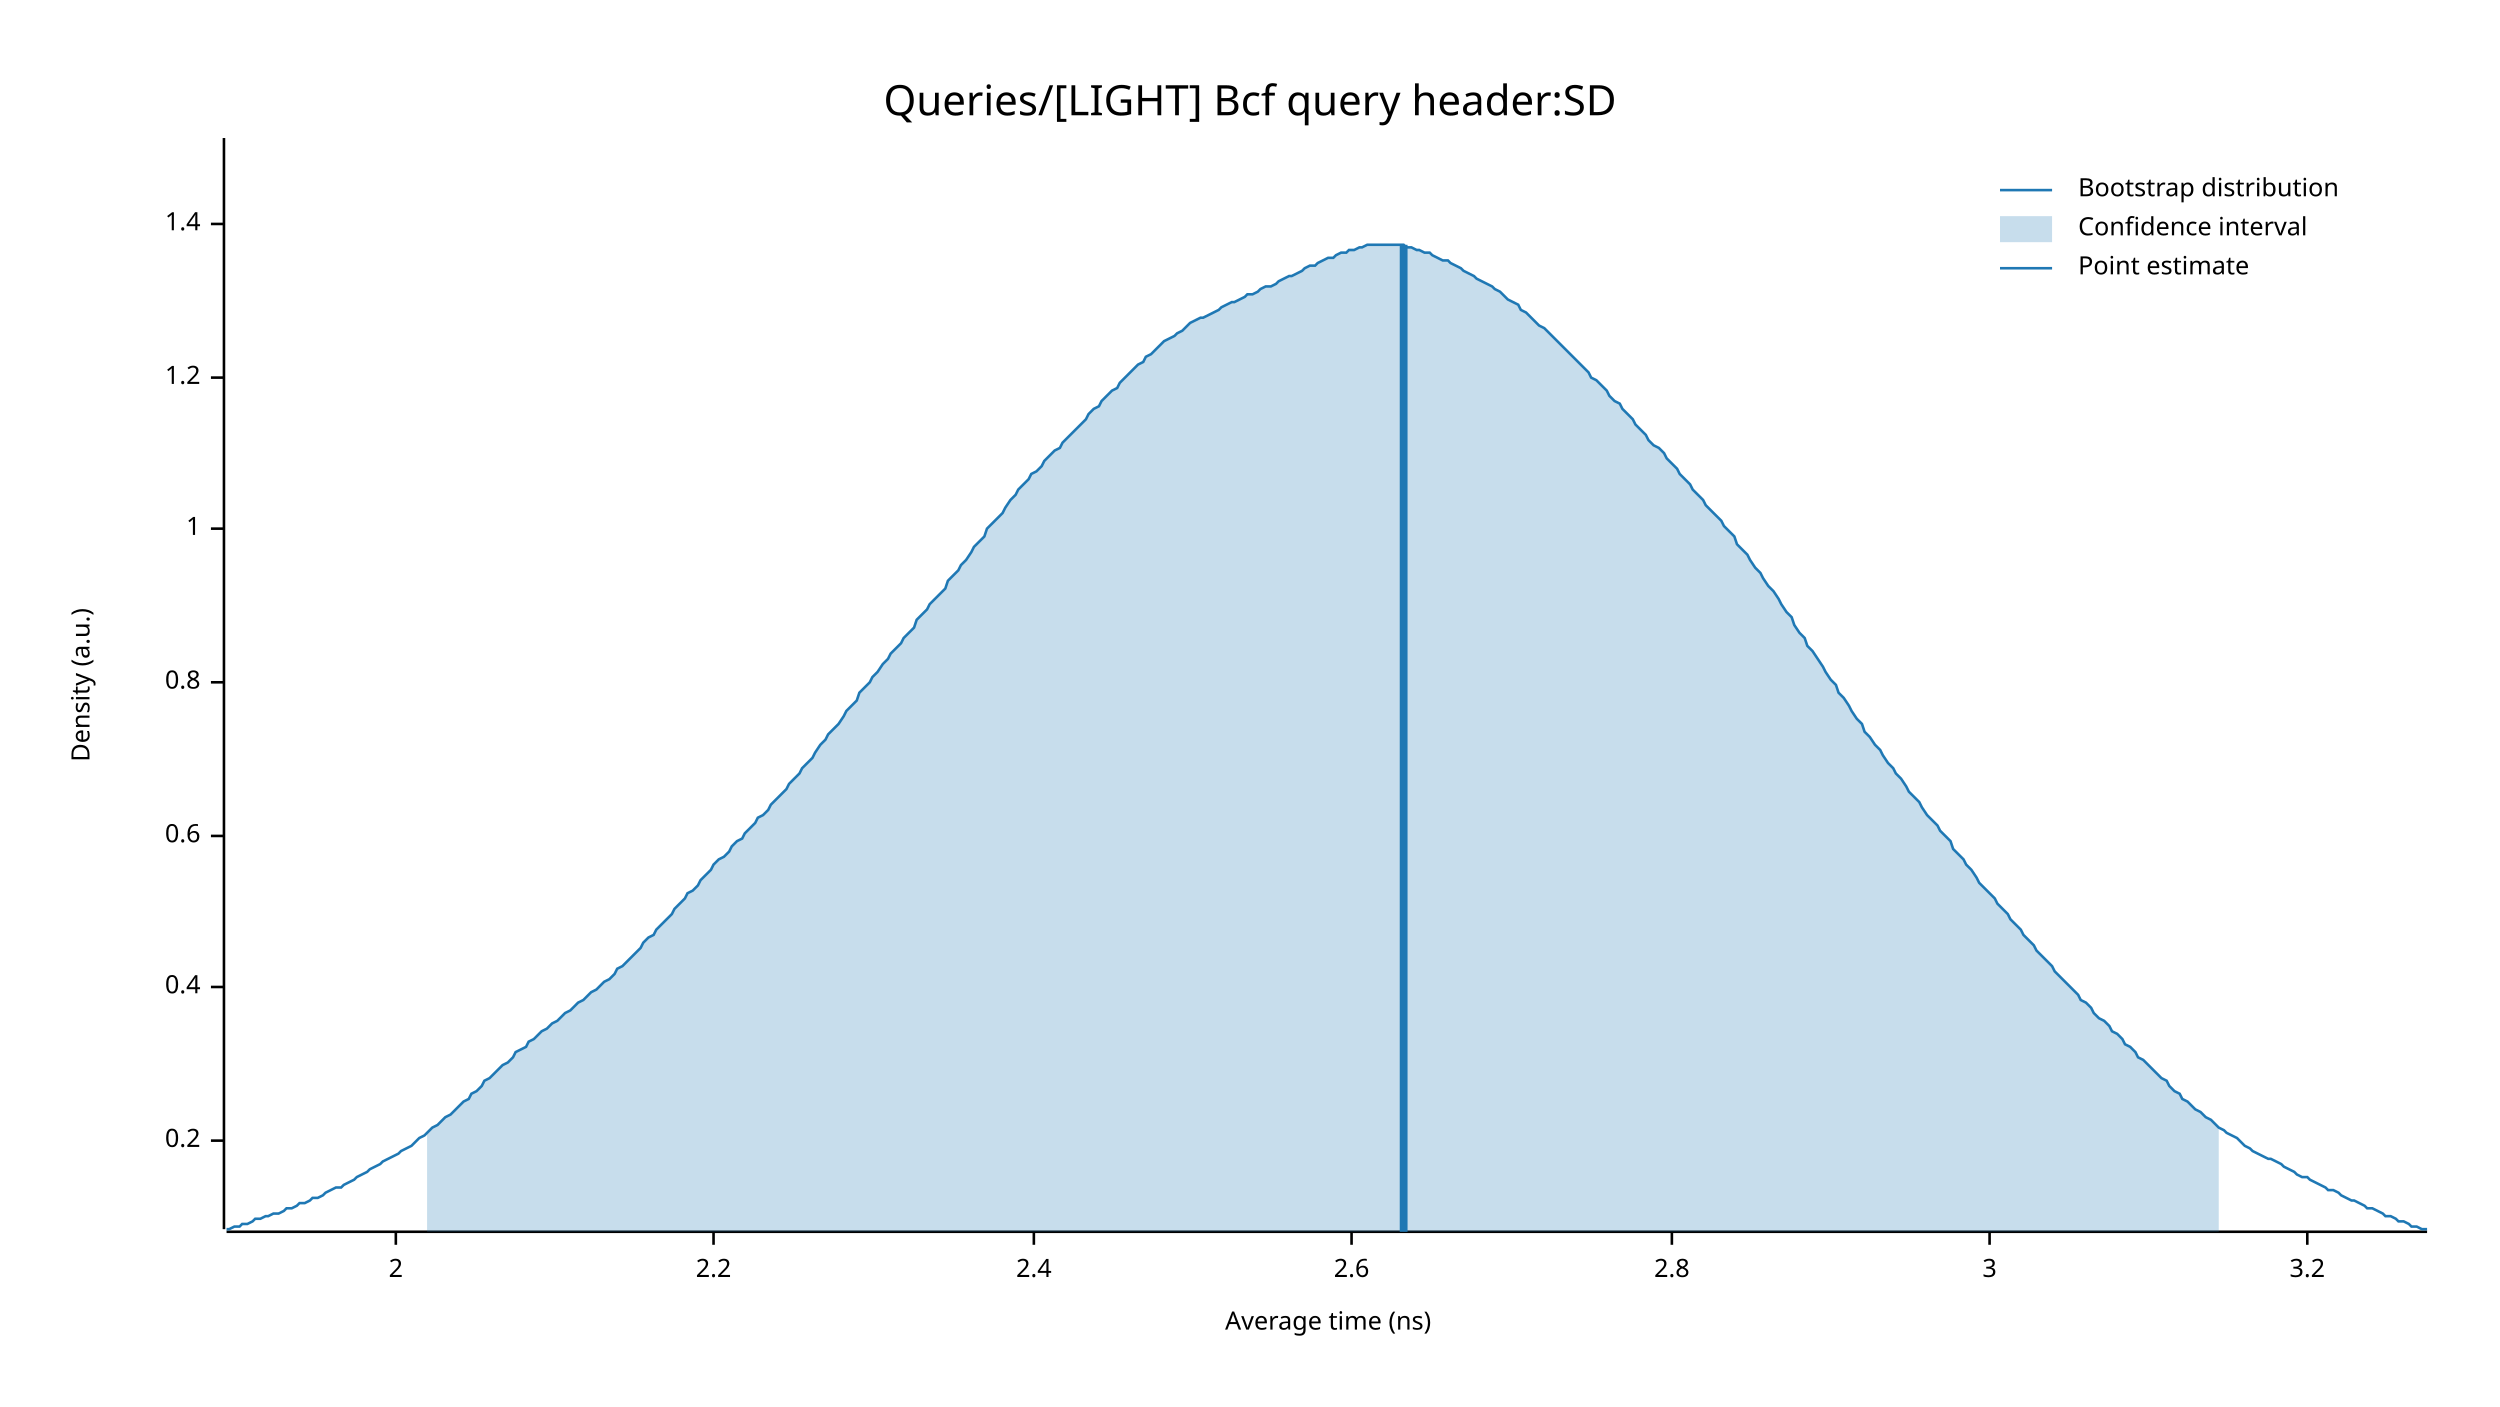
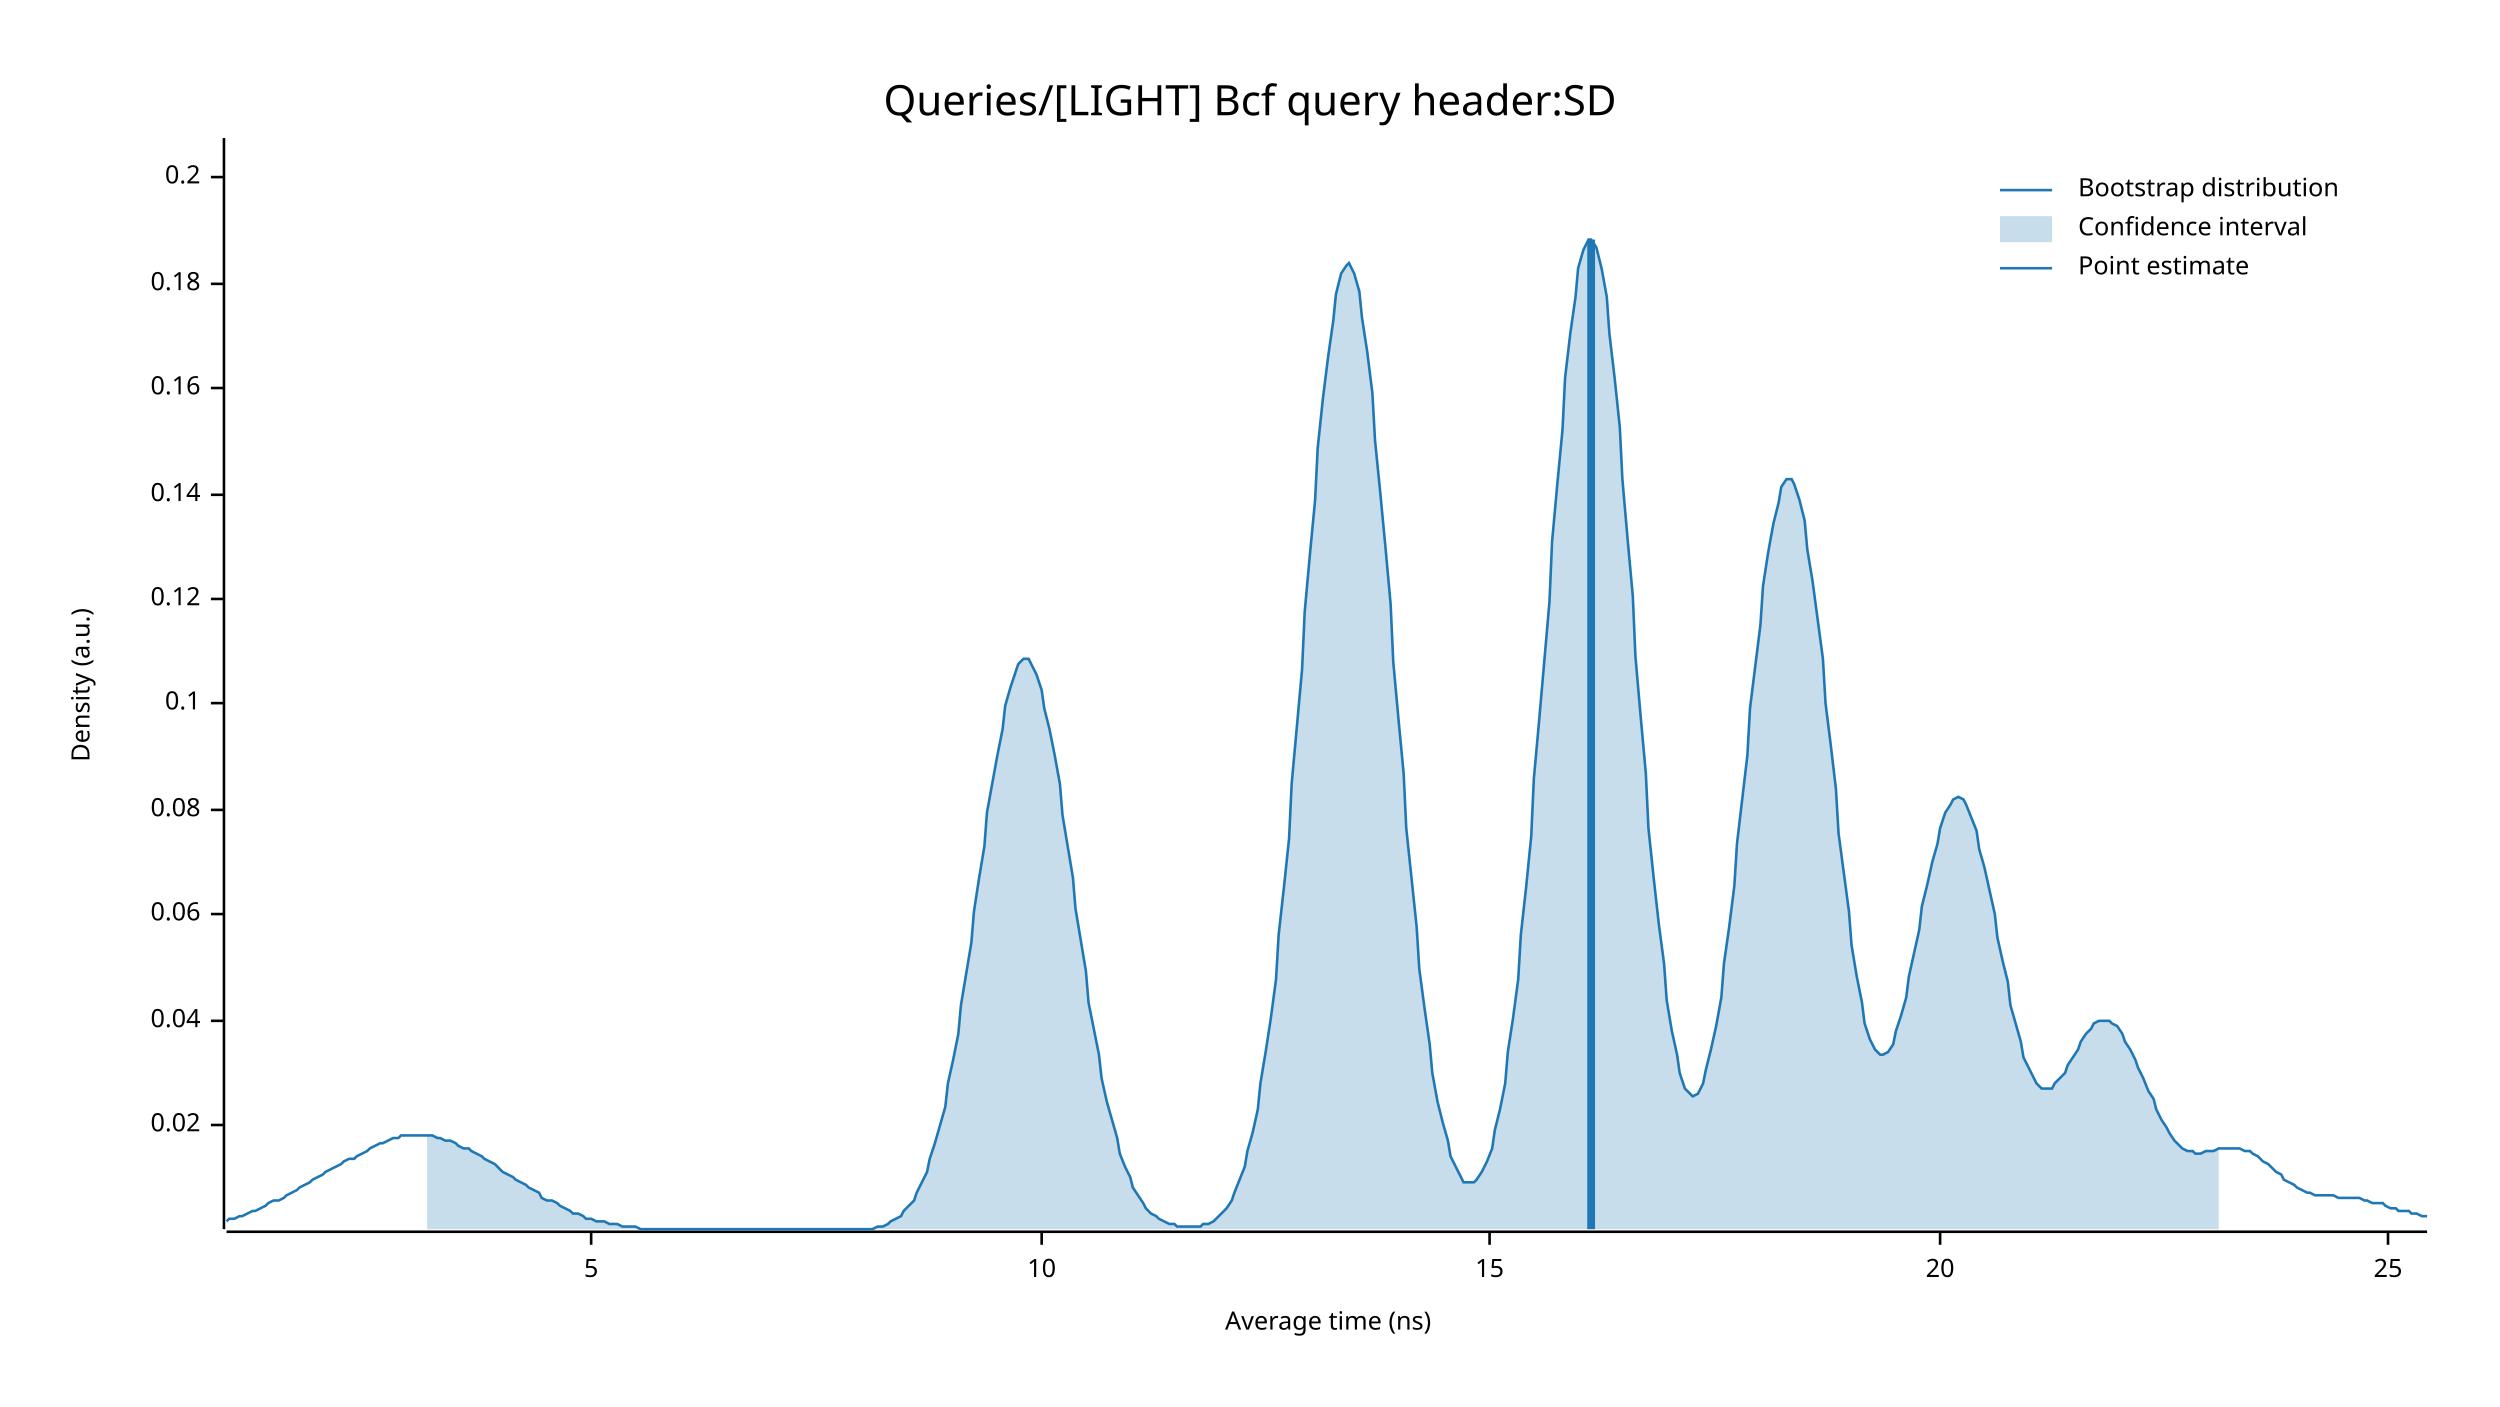
<svg xmlns="http://www.w3.org/2000/svg" width="960" height="540" viewBox="0 0 960 540">
  <text x="480" y="32" dy="0.76em" text-anchor="middle" font-family="sans-serif" font-size="16.129" opacity="1" fill="#000000">
Queries/[LIGHT] Bcf query header:SD
</text>
  <text x="27" y="263" dy="0.76em" text-anchor="middle" font-family="sans-serif" font-size="9.677" opacity="1" fill="#000000" transform="rotate(270, 27, 263)">
Density (a.u.)
</text>
  <text x="510" y="513" dy="-0.5ex" text-anchor="middle" font-family="sans-serif" font-size="9.677" opacity="1" fill="#000000">
Average time (ns)
</text>
  <polyline fill="none" opacity="1" stroke="#000000" stroke-width="1" points="86,53 86,472 " />
-   <text x="77" y="438" dy="0.5ex" text-anchor="end" font-family="sans-serif" font-size="9.677" opacity="1" fill="#000000">
+   <text x="77" y="432" dy="0.5ex" text-anchor="end" font-family="sans-serif" font-size="9.677" opacity="1" fill="#000000">
+ 0.02
+ </text>
+   <polyline fill="none" opacity="1" stroke="#000000" stroke-width="1" points="81,432 86,432 " />
+   <text x="77" y="392" dy="0.5ex" text-anchor="end" font-family="sans-serif" font-size="9.677" opacity="1" fill="#000000">
+ 0.04
+ </text>
+   <polyline fill="none" opacity="1" stroke="#000000" stroke-width="1" points="81,392 86,392 " />
+   <text x="77" y="351" dy="0.5ex" text-anchor="end" font-family="sans-serif" font-size="9.677" opacity="1" fill="#000000">
+ 0.06
+ </text>
+   <polyline fill="none" opacity="1" stroke="#000000" stroke-width="1" points="81,351 86,351 " />
+   <text x="77" y="311" dy="0.5ex" text-anchor="end" font-family="sans-serif" font-size="9.677" opacity="1" fill="#000000">
+ 0.08
+ </text>
+   <polyline fill="none" opacity="1" stroke="#000000" stroke-width="1" points="81,311 86,311 " />
+   <text x="77" y="270" dy="0.5ex" text-anchor="end" font-family="sans-serif" font-size="9.677" opacity="1" fill="#000000">
+ 0.1
+ </text>
+   <polyline fill="none" opacity="1" stroke="#000000" stroke-width="1" points="81,270 86,270 " />
+   <text x="77" y="230" dy="0.5ex" text-anchor="end" font-family="sans-serif" font-size="9.677" opacity="1" fill="#000000">
+ 0.12
+ </text>
+   <polyline fill="none" opacity="1" stroke="#000000" stroke-width="1" points="81,230 86,230 " />
+   <text x="77" y="190" dy="0.5ex" text-anchor="end" font-family="sans-serif" font-size="9.677" opacity="1" fill="#000000">
+ 0.14
+ </text>
+   <polyline fill="none" opacity="1" stroke="#000000" stroke-width="1" points="81,190 86,190 " />
+   <text x="77" y="149" dy="0.5ex" text-anchor="end" font-family="sans-serif" font-size="9.677" opacity="1" fill="#000000">
+ 0.16
+ </text>
+   <polyline fill="none" opacity="1" stroke="#000000" stroke-width="1" points="81,149 86,149 " />
+   <text x="77" y="109" dy="0.5ex" text-anchor="end" font-family="sans-serif" font-size="9.677" opacity="1" fill="#000000">
+ 0.18
+ </text>
+   <polyline fill="none" opacity="1" stroke="#000000" stroke-width="1" points="81,109 86,109 " />
+   <text x="77" y="68" dy="0.5ex" text-anchor="end" font-family="sans-serif" font-size="9.677" opacity="1" fill="#000000">
0.2
</text>
-   <polyline fill="none" opacity="1" stroke="#000000" stroke-width="1" points="81,438 86,438 " />
-   <text x="77" y="379" dy="0.5ex" text-anchor="end" font-family="sans-serif" font-size="9.677" opacity="1" fill="#000000">
- 0.4
+   <polyline fill="none" opacity="1" stroke="#000000" stroke-width="1" points="81,68 86,68 " />
+   <polyline fill="none" opacity="1" stroke="#000000" stroke-width="1" points="87,473 932,473 " />
+   <text x="227" y="483" dy="0.76em" text-anchor="middle" font-family="sans-serif" font-size="9.677" opacity="1" fill="#000000">
+ 5
</text>
-   <polyline fill="none" opacity="1" stroke="#000000" stroke-width="1" points="81,379 86,379 " />
-   <text x="77" y="321" dy="0.5ex" text-anchor="end" font-family="sans-serif" font-size="9.677" opacity="1" fill="#000000">
- 0.6
+   <polyline fill="none" opacity="1" stroke="#000000" stroke-width="1" points="227,473 227,478 " />
+   <text x="400" y="483" dy="0.76em" text-anchor="middle" font-family="sans-serif" font-size="9.677" opacity="1" fill="#000000">
+ 10
</text>
-   <polyline fill="none" opacity="1" stroke="#000000" stroke-width="1" points="81,321 86,321 " />
-   <text x="77" y="262" dy="0.5ex" text-anchor="end" font-family="sans-serif" font-size="9.677" opacity="1" fill="#000000">
- 0.8
+   <polyline fill="none" opacity="1" stroke="#000000" stroke-width="1" points="400,473 400,478 " />
+   <text x="572" y="483" dy="0.76em" text-anchor="middle" font-family="sans-serif" font-size="9.677" opacity="1" fill="#000000">
+ 15
</text>
-   <polyline fill="none" opacity="1" stroke="#000000" stroke-width="1" points="81,262 86,262 " />
-   <text x="77" y="203" dy="0.5ex" text-anchor="end" font-family="sans-serif" font-size="9.677" opacity="1" fill="#000000">
- 1
+   <polyline fill="none" opacity="1" stroke="#000000" stroke-width="1" points="572,473 572,478 " />
+   <text x="745" y="483" dy="0.76em" text-anchor="middle" font-family="sans-serif" font-size="9.677" opacity="1" fill="#000000">
+ 20
</text>
-   <polyline fill="none" opacity="1" stroke="#000000" stroke-width="1" points="81,203 86,203 " />
-   <text x="77" y="145" dy="0.5ex" text-anchor="end" font-family="sans-serif" font-size="9.677" opacity="1" fill="#000000">
- 1.2
+   <polyline fill="none" opacity="1" stroke="#000000" stroke-width="1" points="745,473 745,478 " />
+   <text x="917" y="483" dy="0.76em" text-anchor="middle" font-family="sans-serif" font-size="9.677" opacity="1" fill="#000000">
+ 25
</text>
-   <polyline fill="none" opacity="1" stroke="#000000" stroke-width="1" points="81,145 86,145 " />
-   <text x="77" y="86" dy="0.5ex" text-anchor="end" font-family="sans-serif" font-size="9.677" opacity="1" fill="#000000">
- 1.4
- </text>
-   <polyline fill="none" opacity="1" stroke="#000000" stroke-width="1" points="81,86 86,86 " />
-   <polyline fill="none" opacity="1" stroke="#000000" stroke-width="1" points="87,473 932,473 " />
-   <text x="152" y="483" dy="0.76em" text-anchor="middle" font-family="sans-serif" font-size="9.677" opacity="1" fill="#000000">
- 2
- </text>
-   <polyline fill="none" opacity="1" stroke="#000000" stroke-width="1" points="152,473 152,478 " />
-   <text x="274" y="483" dy="0.76em" text-anchor="middle" font-family="sans-serif" font-size="9.677" opacity="1" fill="#000000">
- 2.2
- </text>
-   <polyline fill="none" opacity="1" stroke="#000000" stroke-width="1" points="274,473 274,478 " />
-   <text x="397" y="483" dy="0.76em" text-anchor="middle" font-family="sans-serif" font-size="9.677" opacity="1" fill="#000000">
- 2.4
- </text>
-   <polyline fill="none" opacity="1" stroke="#000000" stroke-width="1" points="397,473 397,478 " />
-   <text x="519" y="483" dy="0.76em" text-anchor="middle" font-family="sans-serif" font-size="9.677" opacity="1" fill="#000000">
- 2.6
- </text>
-   <polyline fill="none" opacity="1" stroke="#000000" stroke-width="1" points="519,473 519,478 " />
-   <text x="642" y="483" dy="0.76em" text-anchor="middle" font-family="sans-serif" font-size="9.677" opacity="1" fill="#000000">
- 2.8
- </text>
-   <polyline fill="none" opacity="1" stroke="#000000" stroke-width="1" points="642,473 642,478 " />
-   <text x="764" y="483" dy="0.76em" text-anchor="middle" font-family="sans-serif" font-size="9.677" opacity="1" fill="#000000">
- 3
- </text>
-   <polyline fill="none" opacity="1" stroke="#000000" stroke-width="1" points="764,473 764,478 " />
-   <text x="886" y="483" dy="0.76em" text-anchor="middle" font-family="sans-serif" font-size="9.677" opacity="1" fill="#000000">
- 3.2
- </text>
-   <polyline fill="none" opacity="1" stroke="#000000" stroke-width="1" points="886,473 886,478 " />
-   <polyline fill="none" opacity="1" stroke="#1F78B4" stroke-width="1" points="87,472 88,472 90,471 92,471 93,470 95,470 97,469 98,468 100,468 102,467 103,467 105,466 107,466 109,465 110,464 112,464 114,463 115,462 117,462 119,461 120,460 122,460 124,459 125,458 127,457 129,456 131,456 132,455 134,454 136,453 137,452 139,451 141,450 142,449 144,448 146,447 147,446 149,445 151,444 153,443 154,442 156,441 158,440 159,439 161,437 163,436 164,435 166,433 168,432 169,431 171,429 173,428 175,426 176,425 178,423 180,422 181,420 183,419 185,417 186,415 188,414 190,412 191,411 193,409 195,408 197,406 198,404 200,403 202,402 203,400 205,399 207,397 208,396 210,395 212,393 214,392 215,391 217,389 219,388 220,387 222,385 224,384 225,383 227,381 229,380 230,379 232,377 234,376 236,374 237,372 239,371 241,369 242,368 244,366 246,364 247,362 249,360 251,359 252,357 254,355 256,353 258,351 259,349 261,347 263,345 264,343 266,342 268,340 269,338 271,336 273,334 274,332 276,330 278,329 280,327 281,325 283,323 285,322 286,320 288,318 290,316 291,314 293,313 295,311 296,309 298,307 300,305 302,303 303,301 305,299 307,297 308,295 310,293 312,291 313,289 315,286 317,284 318,282 320,280 322,278 324,275 325,273 327,271 329,269 330,266 332,264 334,262 335,260 337,258 339,255 341,253 342,251 344,249 346,247 347,245 349,243 351,241 352,238 354,236 356,234 357,232 359,230 361,228 363,226 364,223 366,221 368,219 369,217 371,215 373,212 374,210 376,208 378,206 379,203 381,201 383,199 385,197 386,195 388,192 390,190 391,188 393,186 395,184 396,182 398,181 400,179 401,177 403,175 405,173 407,172 408,170 410,168 412,166 413,165 415,163 417,161 418,159 420,157 422,156 423,154 425,152 427,150 429,149 430,147 432,145 434,143 435,142 437,140 439,139 440,137 442,136 444,134 445,133 447,131 449,130 451,129 452,128 454,127 456,125 457,124 459,123 461,122 462,122 464,121 466,120 468,119 469,118 471,117 473,116 474,116 476,115 478,114 479,113 481,113 483,112 484,111 486,110 488,110 490,109 491,108 493,107 495,106 496,106 498,105 500,104 501,103 503,102 505,102 506,101 508,100 510,99 512,99 513,98 515,97 517,97 518,96 520,96 522,95 523,95 525,94 527,94 528,94 530,94 532,94 534,94 535,94 537,94 539,94 540,95 542,95 544,96 545,96 547,97 549,97 550,98 552,99 554,100 556,100 557,101 559,102 561,103 562,104 564,105 566,106 567,107 569,108 571,109 573,110 574,111 576,112 578,114 579,115 581,116 583,117 584,119 586,120 588,122 589,123 591,125 593,126 595,128 596,129 598,131 600,133 601,134 603,136 605,138 606,139 608,141 610,143 611,145 613,146 615,148 617,150 618,152 620,154 622,155 623,157 625,159 627,161 628,163 630,165 632,167 633,169 635,171 637,172 639,174 640,176 642,178 644,180 645,182 647,184 649,186 650,188 652,190 654,192 655,194 657,196 659,198 661,200 662,202 664,204 666,206 667,209 669,211 671,213 672,215 674,218 676,220 677,222 679,225 681,227 683,230 684,232 686,235 688,237 689,240 691,243 693,245 694,248 696,250 698,253 700,256 701,258 703,261 705,263 706,266 708,268 710,271 711,273 713,276 715,278 716,281 718,283 720,286 722,288 723,290 725,293 727,295 728,297 730,299 732,302 733,304 735,306 737,308 738,310 740,313 742,315 744,317 745,319 747,321 749,323 750,326 752,328 754,330 755,332 757,334 759,337 760,339 762,341 764,343 766,345 767,347 769,349 771,351 772,353 774,355 776,357 777,359 779,361 781,363 782,365 784,367 786,369 788,371 789,373 791,375 793,377 794,378 796,380 798,382 799,384 801,385 803,387 804,389 806,391 808,392 810,394 811,396 813,397 815,399 816,401 818,402 820,404 821,406 823,407 825,409 827,411 828,412 830,414 832,415 833,417 835,419 837,420 838,422 840,423 842,425 843,426 845,427 847,429 849,430 850,431 852,433 854,434 855,435 857,436 859,437 860,438 862,440 864,441 865,442 867,443 869,444 871,445 872,445 874,446 876,447 877,448 879,449 881,450 882,451 884,452 886,452 887,453 889,454 891,455 893,456 894,457 896,457 898,458 899,459 901,460 903,461 904,461 906,462 908,463 909,464 911,464 913,465 915,466 916,467 918,467 920,468 921,469 923,469 925,470 926,471 928,471 930,472 932,472 " />
-   <polygon opacity="0.25" fill="#1F78B4" points="164,435 166,433 168,432 169,431 171,429 173,428 175,426 176,425 178,423 180,422 181,420 183,419 185,417 186,415 188,414 190,412 191,411 193,409 195,408 197,406 198,404 200,403 202,402 203,400 205,399 207,397 208,396 210,395 212,393 214,392 215,391 217,389 219,388 220,387 222,385 224,384 225,383 227,381 229,380 230,379 232,377 234,376 236,374 237,372 239,371 241,369 242,368 244,366 246,364 247,362 249,360 251,359 252,357 254,355 256,353 258,351 259,349 261,347 263,345 264,343 266,342 268,340 269,338 271,336 273,334 274,332 276,330 278,329 280,327 281,325 283,323 285,322 286,320 288,318 290,316 291,314 293,313 295,311 296,309 298,307 300,305 302,303 303,301 305,299 307,297 308,295 310,293 312,291 313,289 315,286 317,284 318,282 320,280 322,278 324,275 325,273 327,271 329,269 330,266 332,264 334,262 335,260 337,258 339,255 341,253 342,251 344,249 346,247 347,245 349,243 351,241 352,238 354,236 356,234 357,232 359,230 361,228 363,226 364,223 366,221 368,219 369,217 371,215 373,212 374,210 376,208 378,206 379,203 381,201 383,199 385,197 386,195 388,192 390,190 391,188 393,186 395,184 396,182 398,181 400,179 401,177 403,175 405,173 407,172 408,170 410,168 412,166 413,165 415,163 417,161 418,159 420,157 422,156 423,154 425,152 427,150 429,149 430,147 432,145 434,143 435,142 437,140 439,139 440,137 442,136 444,134 445,133 447,131 449,130 451,129 452,128 454,127 456,125 457,124 459,123 461,122 462,122 464,121 466,120 468,119 469,118 471,117 473,116 474,116 476,115 478,114 479,113 481,113 483,112 484,111 486,110 488,110 490,109 491,108 493,107 495,106 496,106 498,105 500,104 501,103 503,102 505,102 506,101 508,100 510,99 512,99 513,98 515,97 517,97 518,96 520,96 522,95 523,95 525,94 527,94 528,94 530,94 532,94 534,94 535,94 537,94 539,94 540,95 542,95 544,96 545,96 547,97 549,97 550,98 552,99 554,100 556,100 557,101 559,102 561,103 562,104 564,105 566,106 567,107 569,108 571,109 573,110 574,111 576,112 578,114 579,115 581,116 583,117 584,119 586,120 588,122 589,123 591,125 593,126 595,128 596,129 598,131 600,133 601,134 603,136 605,138 606,139 608,141 610,143 611,145 613,146 615,148 617,150 618,152 620,154 622,155 623,157 625,159 627,161 628,163 630,165 632,167 633,169 635,171 637,172 639,174 640,176 642,178 644,180 645,182 647,184 649,186 650,188 652,190 654,192 655,194 657,196 659,198 661,200 662,202 664,204 666,206 667,209 669,211 671,213 672,215 674,218 676,220 677,222 679,225 681,227 683,230 684,232 686,235 688,237 689,240 691,243 693,245 694,248 696,250 698,253 700,256 701,258 703,261 705,263 706,266 708,268 710,271 711,273 713,276 715,278 716,281 718,283 720,286 722,288 723,290 725,293 727,295 728,297 730,299 732,302 733,304 735,306 737,308 738,310 740,313 742,315 744,317 745,319 747,321 749,323 750,326 752,328 754,330 755,332 757,334 759,337 760,339 762,341 764,343 766,345 767,347 769,349 771,351 772,353 774,355 776,357 777,359 779,361 781,363 782,365 784,367 786,369 788,371 789,373 791,375 793,377 794,378 796,380 798,382 799,384 801,385 803,387 804,389 806,391 808,392 810,394 811,396 813,397 815,399 816,401 818,402 820,404 821,406 823,407 825,409 827,411 828,412 830,414 832,415 833,417 835,419 837,420 838,422 840,423 842,425 843,426 845,427 847,429 849,430 850,431 852,433 852,473 164,473 " />
-   <polyline fill="none" opacity="1" stroke="#1F78B4" stroke-width="3" points="539,473 539,94 " />
+   <polyline fill="none" opacity="1" stroke="#000000" stroke-width="1" points="917,473 917,478 " />
+   <polyline fill="none" opacity="1" stroke="#1F78B4" stroke-width="1" points="87,469 88,468 90,468 92,467 93,467 95,466 97,465 98,465 100,464 102,463 103,462 105,461 107,461 109,460 110,459 112,458 114,457 115,456 117,455 119,454 120,453 122,452 124,451 125,450 127,449 129,448 131,447 132,446 134,445 136,445 137,444 139,443 141,442 142,441 144,440 146,439 147,439 149,438 151,437 153,437 154,436 156,436 158,436 159,436 161,436 163,436 164,436 166,436 168,437 169,437 171,438 173,438 175,439 176,440 178,441 180,441 181,442 183,443 185,444 186,445 188,446 190,447 191,448 193,450 195,451 197,452 198,453 200,454 202,455 203,456 205,457 207,458 208,460 210,461 212,461 214,462 215,463 217,464 219,465 220,466 222,466 224,467 225,468 227,468 229,469 230,469 232,469 234,470 236,470 237,470 239,471 241,471 242,471 244,471 246,472 247,472 249,472 251,472 252,472 254,472 256,472 258,472 259,472 261,472 263,472 264,472 266,472 268,472 269,472 271,472 273,472 274,472 276,472 278,472 280,472 281,472 283,472 285,472 286,472 288,472 290,472 291,472 293,472 295,472 296,472 298,472 300,472 302,472 303,472 305,472 307,472 308,472 310,472 312,472 313,472 315,472 317,472 318,472 320,472 322,472 324,472 325,472 327,472 329,472 330,472 332,472 334,472 335,472 337,471 339,471 341,470 342,469 344,468 346,467 347,465 349,463 351,461 352,458 354,454 356,450 357,445 359,439 361,432 363,425 364,416 366,407 368,397 369,386 371,374 373,362 374,350 376,337 378,325 379,312 381,301 383,290 385,280 386,271 388,264 390,258 391,255 393,253 395,253 396,255 398,259 400,265 401,272 403,280 405,290 407,301 408,313 410,325 412,337 413,349 415,361 417,373 418,385 420,395 422,405 423,414 425,423 427,430 429,437 430,443 432,448 434,452 435,456 437,459 439,462 440,464 442,466 444,467 445,468 447,469 449,470 451,470 452,471 454,471 456,471 457,471 459,471 461,471 462,470 464,470 466,469 468,467 469,466 471,464 473,461 474,458 476,453 478,448 479,442 481,435 483,426 484,416 486,404 488,391 490,376 491,359 493,341 495,322 496,301 498,279 500,257 501,235 503,213 505,192 506,172 508,153 510,137 512,123 513,113 515,105 517,102 518,101 520,105 522,112 523,122 525,135 527,151 528,169 530,189 532,210 534,232 535,254 537,276 539,297 540,318 542,337 544,356 545,372 547,387 549,401 550,412 552,423 554,431 556,438 557,444 559,448 561,452 562,454 564,454 566,454 567,453 569,450 571,446 573,441 574,434 576,426 578,416 579,404 581,391 583,376 584,359 586,341 588,321 589,299 591,277 593,254 595,231 596,208 598,186 600,165 601,145 603,128 605,114 606,103 608,96 610,92 611,92 613,95 615,103 617,114 618,128 620,145 622,164 623,184 625,207 627,229 628,252 630,275 632,297 633,318 635,337 637,355 639,370 640,384 642,396 644,405 645,412 647,418 649,420 650,421 652,420 654,416 655,411 657,403 659,394 661,383 662,370 664,356 666,340 667,324 669,307 671,290 672,272 674,256 676,240 677,225 679,212 681,201 683,193 684,187 686,184 688,184 689,186 691,192 693,200 694,211 696,223 698,238 700,253 701,270 703,286 705,303 706,320 708,335 710,350 711,363 713,375 715,385 716,393 718,399 720,403 722,405 723,405 725,404 727,401 728,396 730,390 732,383 733,375 735,366 737,357 738,348 740,340 742,331 744,324 745,318 747,312 749,309 750,307 752,306 754,307 755,309 757,314 759,319 760,326 762,333 764,342 766,351 767,360 769,369 771,377 772,386 774,393 776,400 777,406 779,410 781,414 782,416 784,418 786,418 788,418 789,416 791,414 793,412 794,409 796,406 798,403 799,400 801,397 803,395 804,393 806,392 808,392 810,392 811,393 813,394 815,397 816,400 818,403 820,407 821,410 823,414 825,419 827,422 828,426 830,430 832,433 833,435 835,438 837,440 838,441 840,442 842,442 843,443 845,443 847,442 849,442 850,442 852,441 854,441 855,441 857,441 859,441 860,441 862,442 864,442 865,443 867,444 869,446 871,447 872,448 874,450 876,451 877,453 879,454 881,455 882,456 884,457 886,458 887,458 889,459 891,459 893,459 894,459 896,459 898,460 899,460 901,460 903,460 904,460 906,460 908,461 909,461 911,462 913,462 915,462 916,463 918,464 920,464 921,465 923,465 925,465 926,466 928,466 930,467 932,467 " />
+   <polygon opacity="0.25" fill="#1F78B4" points="164,436 166,436 168,437 169,437 171,438 173,438 175,439 176,440 178,441 180,441 181,442 183,443 185,444 186,445 188,446 190,447 191,448 193,450 195,451 197,452 198,453 200,454 202,455 203,456 205,457 207,458 208,460 210,461 212,461 214,462 215,463 217,464 219,465 220,466 222,466 224,467 225,468 227,468 229,469 230,469 232,469 234,470 236,470 237,470 239,471 241,471 242,471 244,471 246,472 247,472 249,472 251,472 252,472 254,472 256,472 258,472 259,472 261,472 263,472 264,472 266,472 268,472 269,472 271,472 273,472 274,472 276,472 278,472 280,472 281,472 283,472 285,472 286,472 288,472 290,472 291,472 293,472 295,472 296,472 298,472 300,472 302,472 303,472 305,472 307,472 308,472 310,472 312,472 313,472 315,472 317,472 318,472 320,472 322,472 324,472 325,472 327,472 329,472 330,472 332,472 334,472 335,472 337,471 339,471 341,470 342,469 344,468 346,467 347,465 349,463 351,461 352,458 354,454 356,450 357,445 359,439 361,432 363,425 364,416 366,407 368,397 369,386 371,374 373,362 374,350 376,337 378,325 379,312 381,301 383,290 385,280 386,271 388,264 390,258 391,255 393,253 395,253 396,255 398,259 400,265 401,272 403,280 405,290 407,301 408,313 410,325 412,337 413,349 415,361 417,373 418,385 420,395 422,405 423,414 425,423 427,430 429,437 430,443 432,448 434,452 435,456 437,459 439,462 440,464 442,466 444,467 445,468 447,469 449,470 451,470 452,471 454,471 456,471 457,471 459,471 461,471 462,470 464,470 466,469 468,467 469,466 471,464 473,461 474,458 476,453 478,448 479,442 481,435 483,426 484,416 486,404 488,391 490,376 491,359 493,341 495,322 496,301 498,279 500,257 501,235 503,213 505,192 506,172 508,153 510,137 512,123 513,113 515,105 517,102 518,101 520,105 522,112 523,122 525,135 527,151 528,169 530,189 532,210 534,232 535,254 537,276 539,297 540,318 542,337 544,356 545,372 547,387 549,401 550,412 552,423 554,431 556,438 557,444 559,448 561,452 562,454 564,454 566,454 567,453 569,450 571,446 573,441 574,434 576,426 578,416 579,404 581,391 583,376 584,359 586,341 588,321 589,299 591,277 593,254 595,231 596,208 598,186 600,165 601,145 603,128 605,114 606,103 608,96 610,92 611,92 613,95 615,103 617,114 618,128 620,145 622,164 623,184 625,207 627,229 628,252 630,275 632,297 633,318 635,337 637,355 639,370 640,384 642,396 644,405 645,412 647,418 649,420 650,421 652,420 654,416 655,411 657,403 659,394 661,383 662,370 664,356 666,340 667,324 669,307 671,290 672,272 674,256 676,240 677,225 679,212 681,201 683,193 684,187 686,184 688,184 689,186 691,192 693,200 694,211 696,223 698,238 700,253 701,270 703,286 705,303 706,320 708,335 710,350 711,363 713,375 715,385 716,393 718,399 720,403 722,405 723,405 725,404 727,401 728,396 730,390 732,383 733,375 735,366 737,357 738,348 740,340 742,331 744,324 745,318 747,312 749,309 750,307 752,306 754,307 755,309 757,314 759,319 760,326 762,333 764,342 766,351 767,360 769,369 771,377 772,386 774,393 776,400 777,406 779,410 781,414 782,416 784,418 786,418 788,418 789,416 791,414 793,412 794,409 796,406 798,403 799,400 801,397 803,395 804,393 806,392 808,392 810,392 811,393 813,394 815,397 816,400 818,403 820,407 821,410 823,414 825,419 827,422 828,426 830,430 832,433 833,435 835,438 837,440 838,441 840,442 842,442 843,443 845,443 847,442 849,442 850,442 852,441 852,472 164,472 " />
+   <polyline fill="none" opacity="1" stroke="#1F78B4" stroke-width="3" points="611,472 611,92 " />
  <text x="798" y="68" dy="0.76em" text-anchor="start" font-family="sans-serif" font-size="9.677" opacity="1" fill="#000000">
Bootstrap distribution
</text>
  <text x="798" y="83" dy="0.76em" text-anchor="start" font-family="sans-serif" font-size="9.677" opacity="1" fill="#000000">
Confidence interval
</text>
  <text x="798" y="98" dy="0.76em" text-anchor="start" font-family="sans-serif" font-size="9.677" opacity="1" fill="#000000">
Point estimate
</text>
  <polyline fill="none" opacity="1" stroke="#1F78B4" stroke-width="1" points="768,73 788,73 " />
  <rect x="768" y="83" width="20" height="10" opacity="0.25" fill="#1F78B4" stroke="none" />
  <polyline fill="none" opacity="1" stroke="#1F78B4" stroke-width="1" points="768,103 788,103 " />
</svg>
